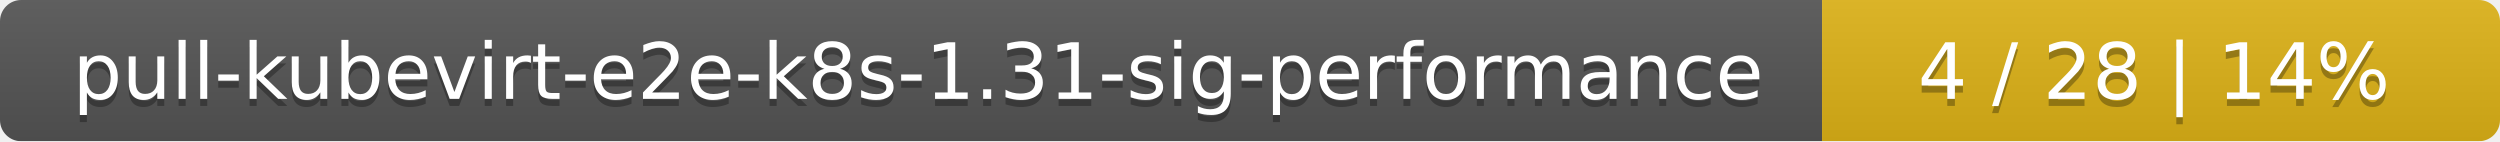
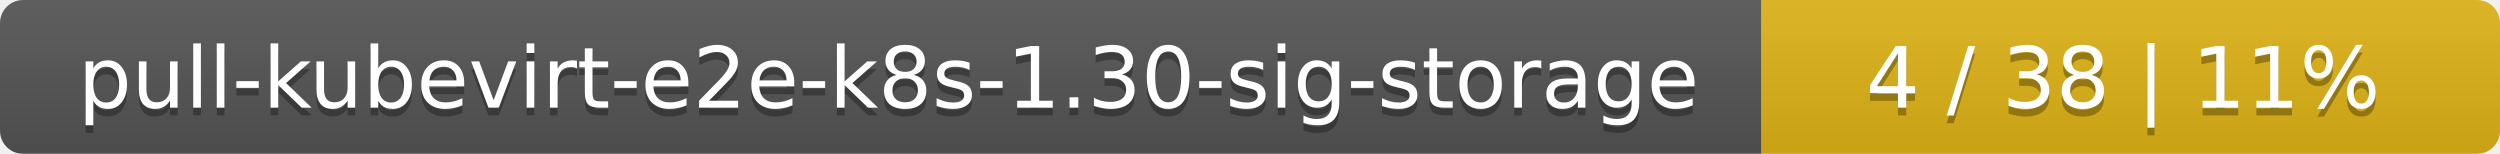
- <svg xmlns="http://www.w3.org/2000/svg" width="354" height="20">
+ <svg xmlns="http://www.w3.org/2000/svg" width="325" height="20">
  <linearGradient id="smooth" x2="0" y2="100%">
    <stop offset="0" stop-color="#bbb" stop-opacity=".1" />
    <stop offset="1" stop-opacity=".1" />
  </linearGradient>
  <mask id="round">
-     <rect width="354" height="20" rx="3" fill="#fff" />
+     <rect width="325" height="20" rx="3" fill="#fff" />
  </mask>
  <g mask="url(#round)">
-     <rect width="258" height="20" fill="#555" />
-     <rect x="258" width="96" height="20" fill="#dfb317" />
-     <rect width="354" height="20" fill="url(#smooth)" />
+     <rect width="229" height="20" fill="#555" />
+     <rect x="229" width="96" height="20" fill="#dfb317" />
+     <rect width="325" height="20" fill="url(#smooth)" />
  </g>
  <g fill="#fff" text-anchor="middle" font-family="DejaVu Sans,Verdana,Geneva,sans-serif" font-size="11">
-     <text x="130" y="15" fill="#010101" fill-opacity=".3">pull-kubevirt-e2e-k8s-1.31-sig-performance</text>
-     <text x="130" y="14">pull-kubevirt-e2e-k8s-1.31-sig-performance</text>
-     <text x="305" y="15" fill="#010101" fill-opacity=".3">4 / 28    |    14%</text>
-     <text x="305" y="14">4 / 28    |    14%</text>
+     <text x="115.5" y="15" fill="#010101" fill-opacity=".3">pull-kubevirt-e2e-k8s-1.30-sig-storage</text>
+     <text x="115.5" y="14">pull-kubevirt-e2e-k8s-1.30-sig-storage</text>
+     <text x="276" y="15" fill="#010101" fill-opacity=".3">4 / 38    |    11%</text>
+     <text x="276" y="14">4 / 38    |    11%</text>
  </g>
</svg>
